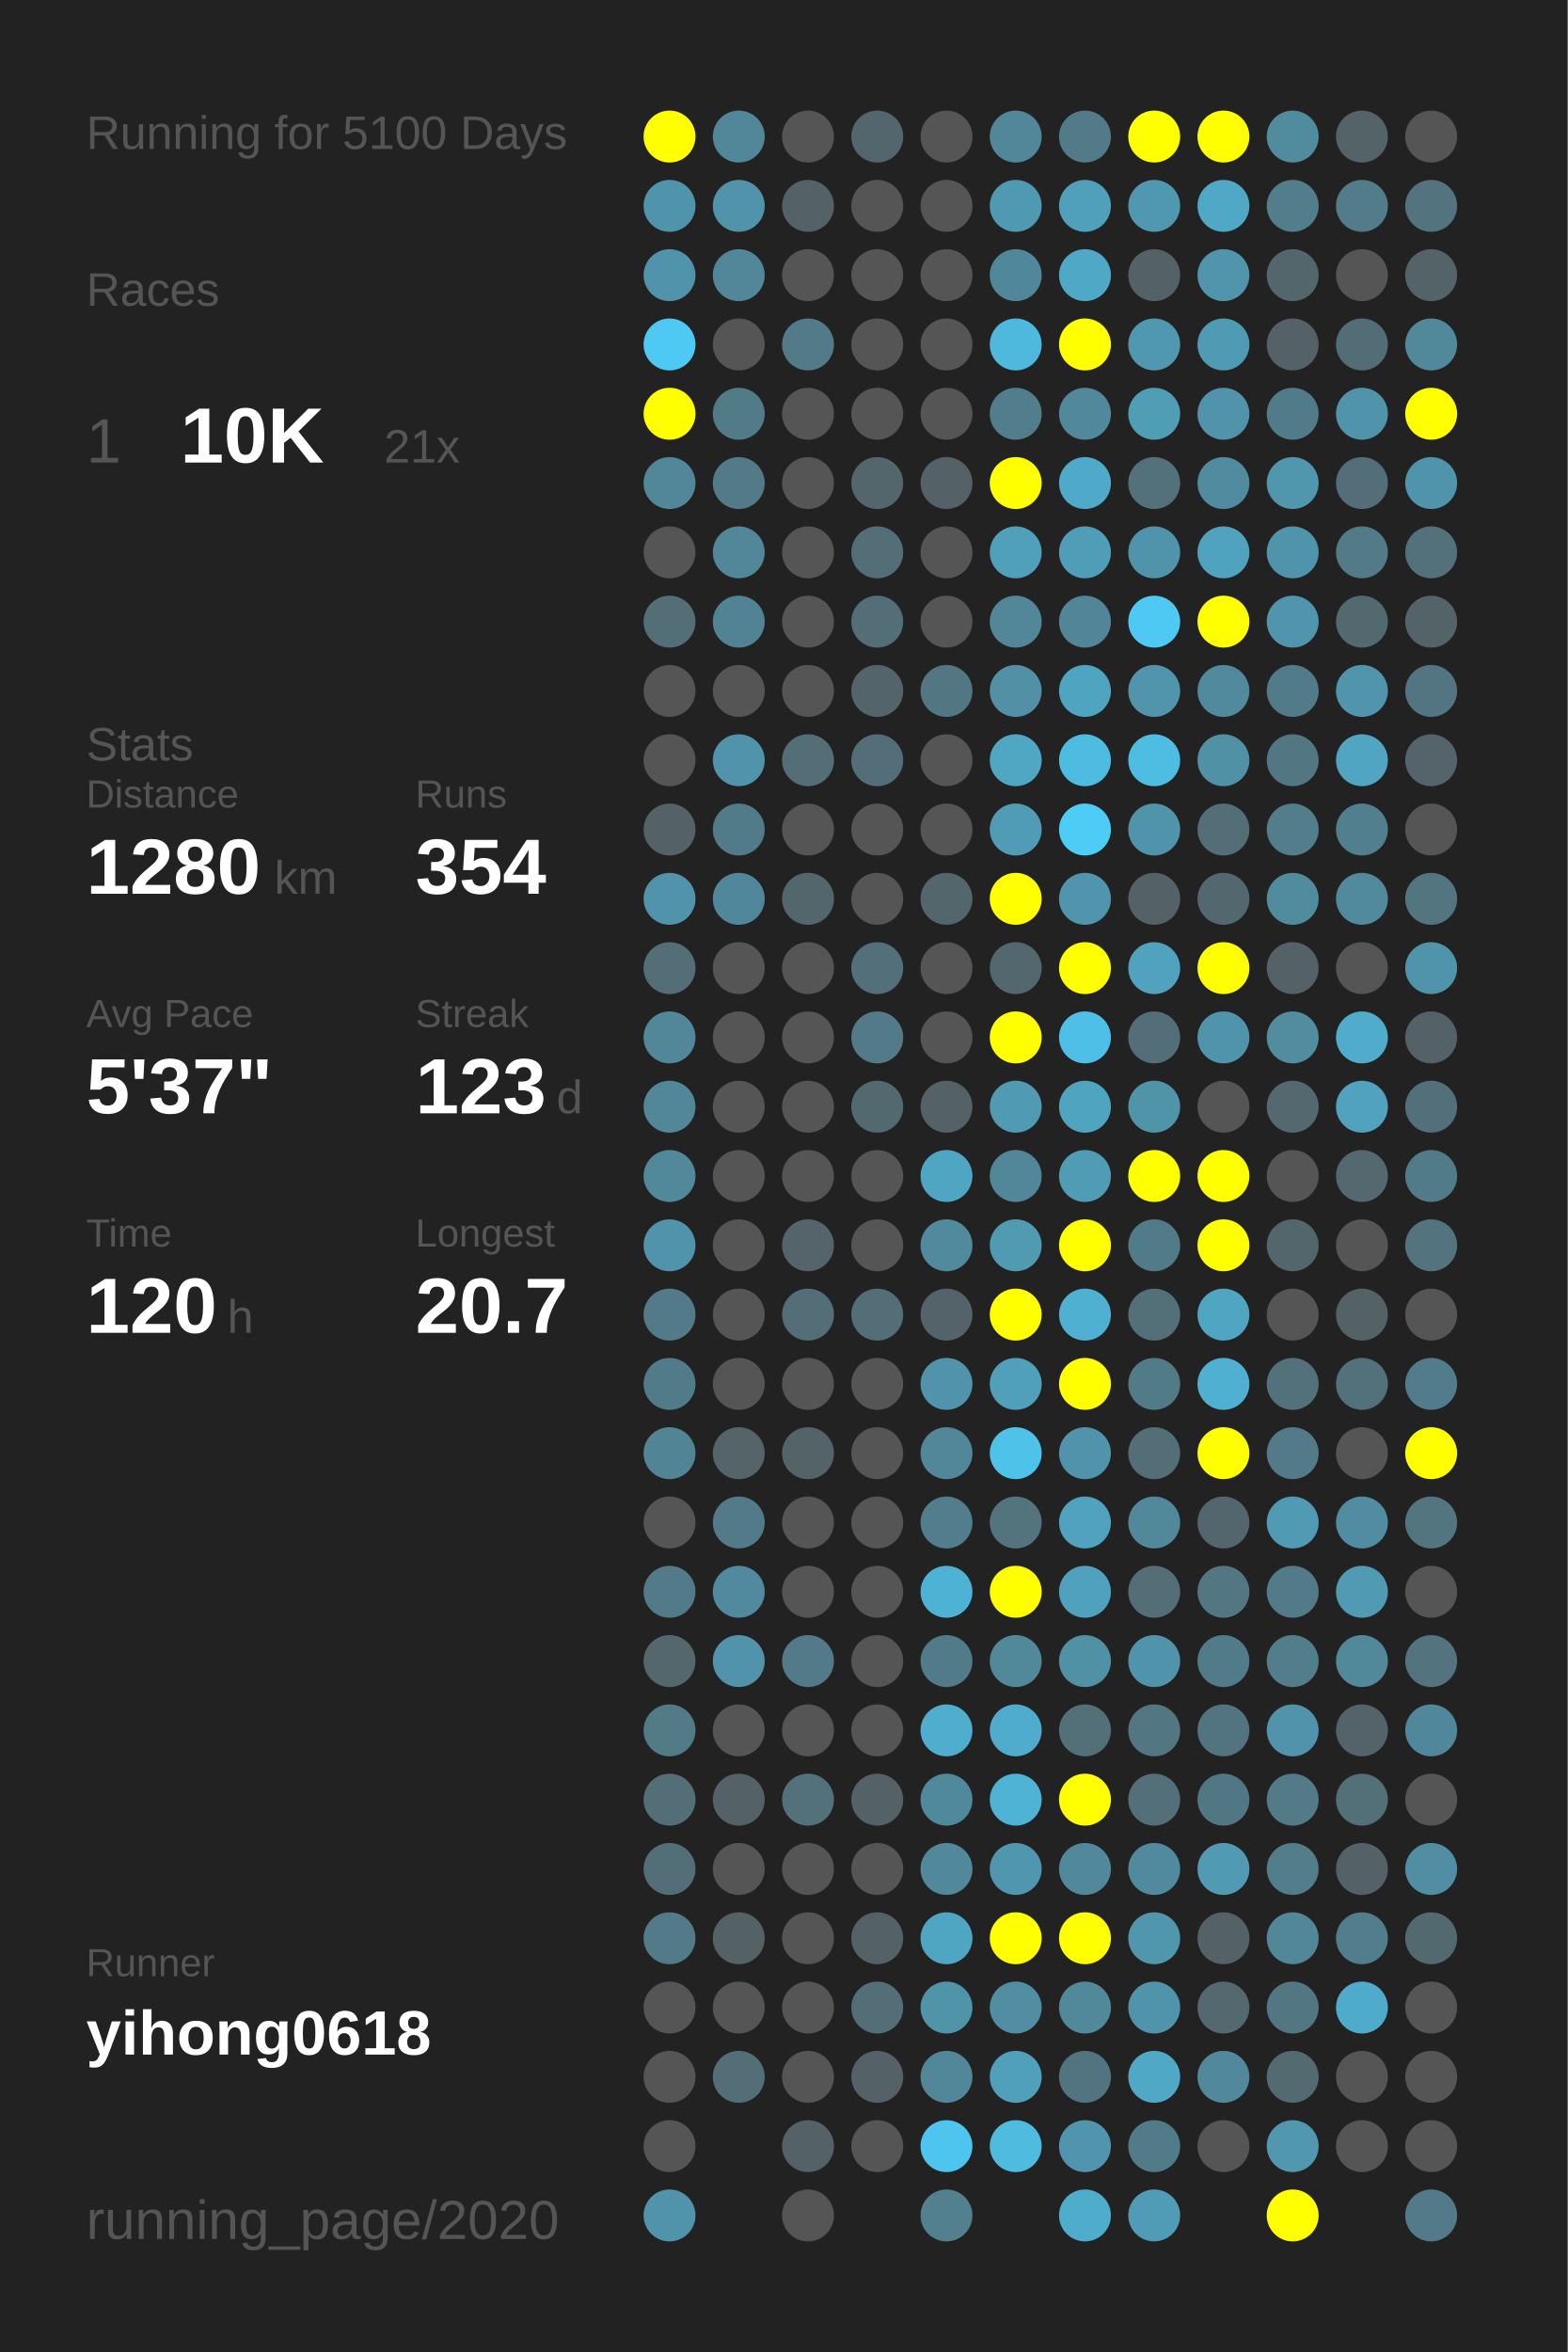
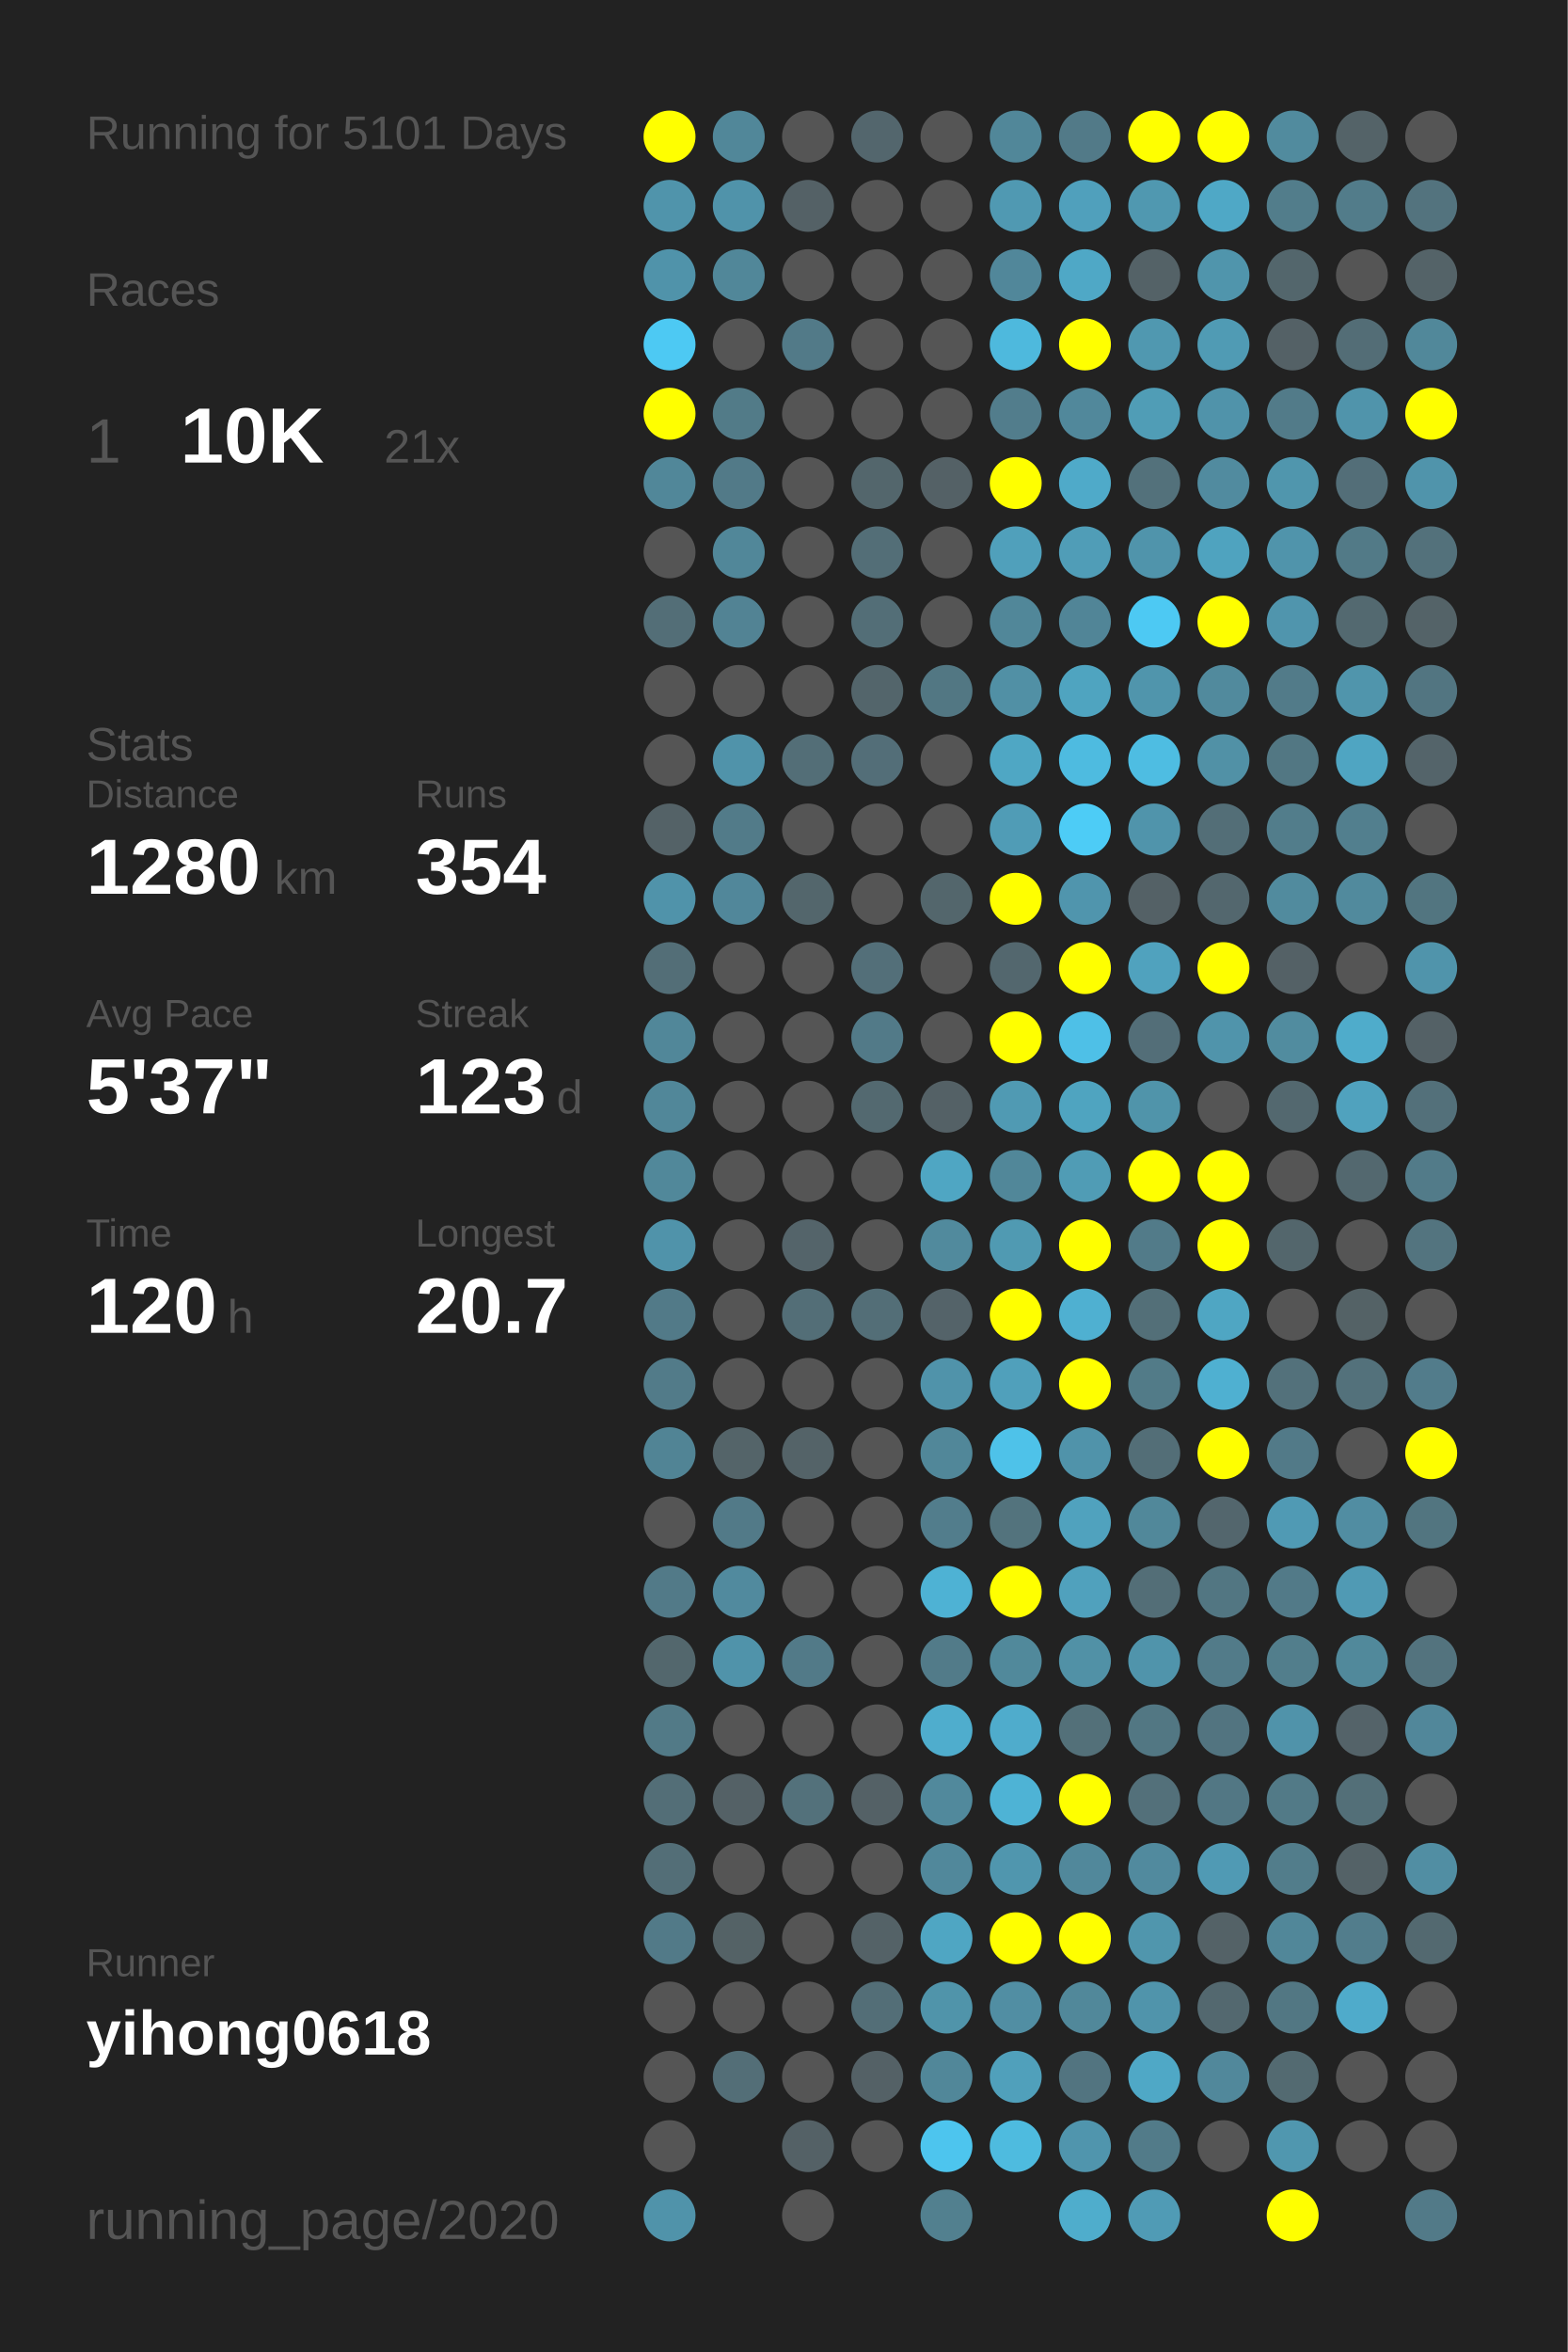
<svg xmlns="http://www.w3.org/2000/svg" baseProfile="full" height="300mm" version="1.1" viewBox="0,0,200,300" width="200mm">
  <defs />
  <rect fill="#222222" height="300" width="200" x="0" y="0" />
-   <text fill="#555555" style="font-size:6px; font-family:Arial;" x="11" y="19">Running for 5100 Days</text>
+   <text fill="#555555" style="font-size:6px; font-family:Arial;" x="11" y="19">Running for 5101 Days</text>
  <text fill="#555555" style="font-size:6px; font-family:Arial;" x="11" y="39">Races</text>
  <text fill="#555555" style="font-size:8px; font-family:Arial;" x="11" y="59">1</text>
  <text fill="#FFFFFF" style="font-size:10px; font-family:Arial; font-weight:bold;" x="23" y="59">10K</text>
  <text fill="#555555" style="font-size:6px; font-family:Arial;" x="49" y="59">21x</text>
  <text fill="#555555" style="font-size:6px; font-family:Arial;" x="11" y="97">Stats</text>
  <text fill="#555555" style="font-size:5px; font-family:Arial;" x="11" y="103">Distance</text>
  <text fill="#FFFFFF" style="font-size:10px; font-family:Arial; font-weight:bold;" x="11" y="114">1280</text>
  <text fill="#555555" style="font-size:6px; font-family:Arial;" x="35" y="114">km</text>
  <text fill="#555555" style="font-size:5px; font-family:Arial;" x="53" y="103">Runs</text>
  <text fill="#FFFFFF" style="font-size:10px; font-family:Arial; font-weight:bold;" x="53" y="114">354</text>
  <text fill="#555555" style="font-size:5px; font-family:Arial;" x="11" y="131">Avg Pace</text>
  <text fill="#FFFFFF" style="font-size:10px; font-family:Arial; font-weight:bold;" x="11" y="142">5'37"</text>
  <text fill="#555555" style="font-size:5px; font-family:Arial;" x="53" y="131">Streak</text>
  <text fill="#FFFFFF" style="font-size:10px; font-family:Arial; font-weight:bold;" x="53" y="142">123</text>
  <text fill="#555555" style="font-size:6px; font-family:Arial;" x="71" y="142">d</text>
  <text fill="#555555" style="font-size:5px; font-family:Arial;" x="11" y="159">Time</text>
  <text fill="#FFFFFF" style="font-size:10px; font-family:Arial; font-weight:bold;" x="11" y="170">120</text>
  <text fill="#555555" style="font-size:6px; font-family:Arial;" x="29" y="170">h</text>
  <text fill="#555555" style="font-size:5px; font-family:Arial;" x="53" y="159">Longest</text>
  <text fill="#FFFFFF" style="font-size:10px; font-family:Arial; font-weight:bold;" x="53" y="170">20.7</text>
  <text fill="#555555" style="font-size:5px; font-family:Arial;" x="11" y="252.065">Runner</text>
  <text fill="#FFFFFF" style="font-size:8px; font-family:Arial; font-weight:bold;" x="11" y="262.065">yihong0618</text>
  <text fill="#555555" style="font-size:7px; font-family:Arial;" x="11" y="285.581">running_page/2020</text>
  <circle cx="85.417" cy="17.419" fill="#FFFF00" r="3.312" />
  <circle cx="85.417" cy="26.258" fill="#5094ab" r="3.312" />
  <circle cx="85.417" cy="35.097" fill="#5093aa" r="3.312" />
  <circle cx="85.417" cy="43.935" fill="#4dc9f3" r="3.312" />
  <circle cx="85.417" cy="52.774" fill="#FFFF00" r="3.312" />
  <circle cx="85.417" cy="61.613" fill="#518799" r="3.312" />
  <circle cx="85.417" cy="70.452" fill="#555555" r="3.312" />
  <circle cx="85.417" cy="79.29" fill="#536e77" r="3.312" />
  <circle cx="85.417" cy="88.129" fill="#555555" r="3.312" />
  <circle cx="85.417" cy="96.968" fill="#555555" r="3.312" />
  <circle cx="85.417" cy="105.806" fill="#546267" r="3.312" />
  <circle cx="85.417" cy="114.645" fill="#5093aa" r="3.312" />
  <circle cx="85.417" cy="123.484" fill="#536e77" r="3.312" />
  <circle cx="85.417" cy="132.323" fill="#518799" r="3.312" />
  <circle cx="85.417" cy="141.161" fill="#518799" r="3.312" />
  <circle cx="85.417" cy="150" fill="#51889a" r="3.312" />
  <circle cx="85.417" cy="158.839" fill="#5093aa" r="3.312" />
  <circle cx="85.417" cy="167.677" fill="#527a88" r="3.312" />
  <circle cx="85.417" cy="176.516" fill="#527b89" r="3.312" />
  <circle cx="85.417" cy="185.355" fill="#518495" r="3.312" />
  <circle cx="85.417" cy="194.194" fill="#555555" r="3.312" />
  <circle cx="85.417" cy="203.032" fill="#527a88" r="3.312" />
  <circle cx="85.417" cy="211.871" fill="#53676d" r="3.312" />
  <circle cx="85.417" cy="220.71" fill="#527a87" r="3.312" />
  <circle cx="85.417" cy="229.548" fill="#536e77" r="3.312" />
  <circle cx="85.417" cy="238.387" fill="#536e77" r="3.312" />
  <circle cx="85.417" cy="247.226" fill="#527a88" r="3.312" />
  <circle cx="85.417" cy="256.065" fill="#555555" r="3.312" />
  <circle cx="85.417" cy="264.903" fill="#555555" r="3.312" />
  <circle cx="85.417" cy="273.742" fill="#555555" r="3.312" />
  <circle cx="85.417" cy="282.581" fill="#5093aa" r="3.312" />
  <circle cx="94.25" cy="17.419" fill="#518799" r="3.312" />
  <circle cx="94.25" cy="26.258" fill="#5093aa" r="3.312" />
  <circle cx="94.25" cy="35.097" fill="#518799" r="3.312" />
  <circle cx="94.25" cy="43.935" fill="#555555" r="3.312" />
  <circle cx="94.25" cy="52.774" fill="#527b88" r="3.312" />
  <circle cx="94.25" cy="61.613" fill="#527a88" r="3.312" />
  <circle cx="94.25" cy="70.452" fill="#518799" r="3.312" />
  <circle cx="94.25" cy="79.29" fill="#528394" r="3.312" />
  <circle cx="94.25" cy="88.129" fill="#555555" r="3.312" />
  <circle cx="94.25" cy="96.968" fill="#5093aa" r="3.312" />
  <circle cx="94.25" cy="105.806" fill="#527b89" r="3.312" />
  <circle cx="94.25" cy="114.645" fill="#51879a" r="3.312" />
  <circle cx="94.25" cy="123.484" fill="#555555" r="3.312" />
  <circle cx="94.25" cy="132.323" fill="#555555" r="3.312" />
  <circle cx="94.25" cy="141.161" fill="#555555" r="3.312" />
  <circle cx="94.25" cy="150" fill="#555555" r="3.312" />
  <circle cx="94.25" cy="158.839" fill="#555555" r="3.312" />
  <circle cx="94.25" cy="167.677" fill="#555555" r="3.312" />
  <circle cx="94.25" cy="176.516" fill="#555555" r="3.312" />
  <circle cx="94.25" cy="185.355" fill="#546469" r="3.312" />
  <circle cx="94.25" cy="194.194" fill="#527a88" r="3.312" />
  <circle cx="94.25" cy="203.032" fill="#518a9e" r="3.312" />
  <circle cx="94.25" cy="211.871" fill="#5093aa" r="3.312" />
  <circle cx="94.25" cy="220.71" fill="#555555" r="3.312" />
  <circle cx="94.25" cy="229.548" fill="#546166" r="3.312" />
  <circle cx="94.25" cy="238.387" fill="#555555" r="3.312" />
  <circle cx="94.25" cy="247.226" fill="#546266" r="3.312" />
  <circle cx="94.25" cy="256.065" fill="#555555" r="3.312" />
  <circle cx="94.25" cy="264.903" fill="#536e77" r="3.312" />
  <circle cx="103.083" cy="17.419" fill="#555555" r="3.312" />
  <circle cx="103.083" cy="26.258" fill="#546166" r="3.312" />
  <circle cx="103.083" cy="35.097" fill="#555555" r="3.312" />
  <circle cx="103.083" cy="43.935" fill="#527a88" r="3.312" />
  <circle cx="103.083" cy="52.774" fill="#555555" r="3.312" />
  <circle cx="103.083" cy="61.613" fill="#555555" r="3.312" />
  <circle cx="103.083" cy="70.452" fill="#555555" r="3.312" />
  <circle cx="103.083" cy="79.29" fill="#555555" r="3.312" />
  <circle cx="103.083" cy="88.129" fill="#555555" r="3.312" />
  <circle cx="103.083" cy="96.968" fill="#536e77" r="3.312" />
  <circle cx="103.083" cy="105.806" fill="#555555" r="3.312" />
  <circle cx="103.083" cy="114.645" fill="#53666c" r="3.312" />
  <circle cx="103.083" cy="123.484" fill="#555555" r="3.312" />
  <circle cx="103.083" cy="132.323" fill="#555555" r="3.312" />
  <circle cx="103.083" cy="141.161" fill="#555555" r="3.312" />
  <circle cx="103.083" cy="150" fill="#555555" r="3.312" />
  <circle cx="103.083" cy="158.839" fill="#54646a" r="3.312" />
  <circle cx="103.083" cy="167.677" fill="#536e77" r="3.312" />
  <circle cx="103.083" cy="176.516" fill="#555555" r="3.312" />
  <circle cx="103.083" cy="185.355" fill="#546368" r="3.312" />
  <circle cx="103.083" cy="194.194" fill="#555555" r="3.312" />
  <circle cx="103.083" cy="203.032" fill="#555555" r="3.312" />
  <circle cx="103.083" cy="211.871" fill="#527a88" r="3.312" />
  <circle cx="103.083" cy="220.71" fill="#555555" r="3.312" />
  <circle cx="103.083" cy="229.548" fill="#53717b" r="3.312" />
  <circle cx="103.083" cy="238.387" fill="#555555" r="3.312" />
  <circle cx="103.083" cy="247.226" fill="#555555" r="3.312" />
  <circle cx="103.083" cy="256.065" fill="#555555" r="3.312" />
  <circle cx="103.083" cy="264.903" fill="#555555" r="3.312" />
  <circle cx="103.083" cy="273.742" fill="#546166" r="3.312" />
  <circle cx="103.083" cy="282.581" fill="#555555" r="3.312" />
  <circle cx="111.917" cy="17.419" fill="#53666d" r="3.312" />
  <circle cx="111.917" cy="26.258" fill="#555555" r="3.312" />
  <circle cx="111.917" cy="35.097" fill="#555555" r="3.312" />
  <circle cx="111.917" cy="43.935" fill="#555555" r="3.312" />
  <circle cx="111.917" cy="52.774" fill="#555555" r="3.312" />
  <circle cx="111.917" cy="61.613" fill="#53666c" r="3.312" />
  <circle cx="111.917" cy="70.452" fill="#536e77" r="3.312" />
  <circle cx="111.917" cy="79.29" fill="#536e77" r="3.312" />
  <circle cx="111.917" cy="88.129" fill="#53656b" r="3.312" />
  <circle cx="111.917" cy="96.968" fill="#536e78" r="3.312" />
  <circle cx="111.917" cy="105.806" fill="#555555" r="3.312" />
  <circle cx="111.917" cy="114.645" fill="#555555" r="3.312" />
  <circle cx="111.917" cy="123.484" fill="#536f79" r="3.312" />
  <circle cx="111.917" cy="132.323" fill="#527a88" r="3.312" />
  <circle cx="111.917" cy="141.161" fill="#536970" r="3.312" />
  <circle cx="111.917" cy="150" fill="#555555" r="3.312" />
  <circle cx="111.917" cy="158.839" fill="#555555" r="3.312" />
  <circle cx="111.917" cy="167.677" fill="#536e77" r="3.312" />
  <circle cx="111.917" cy="176.516" fill="#555555" r="3.312" />
  <circle cx="111.917" cy="185.355" fill="#555555" r="3.312" />
  <circle cx="111.917" cy="194.194" fill="#555555" r="3.312" />
  <circle cx="111.917" cy="203.032" fill="#555555" r="3.312" />
  <circle cx="111.917" cy="211.871" fill="#555555" r="3.312" />
  <circle cx="111.917" cy="220.71" fill="#555555" r="3.312" />
  <circle cx="111.917" cy="229.548" fill="#546166" r="3.312" />
  <circle cx="111.917" cy="238.387" fill="#555555" r="3.312" />
  <circle cx="111.917" cy="247.226" fill="#546267" r="3.312" />
  <circle cx="111.917" cy="256.065" fill="#536e77" r="3.312" />
  <circle cx="111.917" cy="264.903" fill="#546166" r="3.312" />
  <circle cx="111.917" cy="273.742" fill="#555555" r="3.312" />
  <circle cx="120.75" cy="17.419" fill="#555555" r="3.312" />
  <circle cx="120.75" cy="26.258" fill="#555555" r="3.312" />
  <circle cx="120.75" cy="35.097" fill="#555555" r="3.312" />
  <circle cx="120.75" cy="43.935" fill="#555555" r="3.312" />
  <circle cx="120.75" cy="52.774" fill="#555555" r="3.312" />
  <circle cx="120.75" cy="61.613" fill="#546166" r="3.312" />
  <circle cx="120.75" cy="70.452" fill="#555555" r="3.312" />
  <circle cx="120.75" cy="79.29" fill="#555555" r="3.312" />
  <circle cx="120.75" cy="88.129" fill="#527783" r="3.312" />
  <circle cx="120.75" cy="96.968" fill="#555555" r="3.312" />
  <circle cx="120.75" cy="105.806" fill="#555555" r="3.312" />
  <circle cx="120.75" cy="114.645" fill="#53666c" r="3.312" />
  <circle cx="120.75" cy="123.484" fill="#555555" r="3.312" />
  <circle cx="120.75" cy="132.323" fill="#555555" r="3.312" />
  <circle cx="120.75" cy="141.161" fill="#546166" r="3.312" />
  <circle cx="120.75" cy="150" fill="#4fa6c3" r="3.312" />
  <circle cx="120.75" cy="158.839" fill="#518a9d" r="3.312" />
  <circle cx="120.75" cy="167.677" fill="#546369" r="3.312" />
  <circle cx="120.75" cy="176.516" fill="#5093aa" r="3.312" />
  <circle cx="120.75" cy="185.355" fill="#518799" r="3.312" />
  <circle cx="120.75" cy="194.194" fill="#527d8c" r="3.312" />
  <circle cx="120.75" cy="203.032" fill="#4eb2d4" r="3.312" />
  <circle cx="120.75" cy="211.871" fill="#527b89" r="3.312" />
  <circle cx="120.75" cy="220.71" fill="#4fadcd" r="3.312" />
  <circle cx="120.75" cy="229.548" fill="#51899c" r="3.312" />
  <circle cx="120.75" cy="238.387" fill="#51889b" r="3.312" />
  <circle cx="120.75" cy="247.226" fill="#4fa6c3" r="3.312" />
  <circle cx="120.75" cy="256.065" fill="#5094aa" r="3.312" />
  <circle cx="120.75" cy="264.903" fill="#518799" r="3.312" />
  <circle cx="120.75" cy="273.742" fill="#4dc5ee" r="3.312" />
  <circle cx="120.75" cy="282.581" fill="#52808f" r="3.312" />
  <circle cx="129.583" cy="17.419" fill="#518799" r="3.312" />
  <circle cx="129.583" cy="26.258" fill="#5099b2" r="3.312" />
  <circle cx="129.583" cy="35.097" fill="#51879a" r="3.312" />
  <circle cx="129.583" cy="43.935" fill="#4eb9dd" r="3.312" />
  <circle cx="129.583" cy="52.774" fill="#527d8c" r="3.312" />
  <circle cx="129.583" cy="61.613" fill="#FFFF00" r="3.312" />
  <circle cx="129.583" cy="70.452" fill="#50a0bb" r="3.312" />
  <circle cx="129.583" cy="79.29" fill="#518799" r="3.312" />
  <circle cx="129.583" cy="88.129" fill="#5190a5" r="3.312" />
  <circle cx="129.583" cy="96.968" fill="#4fa7c4" r="3.312" />
  <circle cx="129.583" cy="105.806" fill="#509cb6" r="3.312" />
  <circle cx="129.583" cy="114.645" fill="#FFFF00" r="3.312" />
  <circle cx="129.583" cy="123.484" fill="#53676e" r="3.312" />
  <circle cx="129.583" cy="132.323" fill="#FFFF00" r="3.312" />
  <circle cx="129.583" cy="141.161" fill="#509ab3" r="3.312" />
  <circle cx="129.583" cy="150" fill="#518799" r="3.312" />
  <circle cx="129.583" cy="158.839" fill="#509ab2" r="3.312" />
  <circle cx="129.583" cy="167.677" fill="#FFFF00" r="3.312" />
  <circle cx="129.583" cy="176.516" fill="#50a0bb" r="3.312" />
  <circle cx="129.583" cy="185.355" fill="#4ec2e9" r="3.312" />
  <circle cx="129.583" cy="194.194" fill="#53737d" r="3.312" />
  <circle cx="129.583" cy="203.032" fill="#FFFF00" r="3.312" />
  <circle cx="129.583" cy="211.871" fill="#51899b" r="3.312" />
  <circle cx="129.583" cy="220.71" fill="#4faccc" r="3.312" />
  <circle cx="129.583" cy="229.548" fill="#4eb3d5" r="3.312" />
  <circle cx="129.583" cy="238.387" fill="#5096ae" r="3.312" />
  <circle cx="129.583" cy="247.226" fill="#FFFF00" r="3.312" />
  <circle cx="129.583" cy="256.065" fill="#518ea3" r="3.312" />
  <circle cx="129.583" cy="264.903" fill="#50a0bb" r="3.312" />
  <circle cx="129.583" cy="273.742" fill="#4ebbdf" r="3.312" />
  <circle cx="138.417" cy="17.419" fill="#527a88" r="3.312" />
  <circle cx="138.417" cy="26.258" fill="#50a0bc" r="3.312" />
  <circle cx="138.417" cy="35.097" fill="#4fa8c6" r="3.312" />
  <circle cx="138.417" cy="43.935" fill="#FFFF00" r="3.312" />
  <circle cx="138.417" cy="52.774" fill="#51889b" r="3.312" />
  <circle cx="138.417" cy="61.613" fill="#4faac9" r="3.312" />
  <circle cx="138.417" cy="70.452" fill="#509db7" r="3.312" />
  <circle cx="138.417" cy="79.29" fill="#518597" r="3.312" />
  <circle cx="138.417" cy="88.129" fill="#4fa4c0" r="3.312" />
  <circle cx="138.417" cy="96.968" fill="#4ebbe0" r="3.312" />
  <circle cx="138.417" cy="105.806" fill="#4dccf6" r="3.312" />
  <circle cx="138.417" cy="114.645" fill="#5095ad" r="3.312" />
  <circle cx="138.417" cy="123.484" fill="#FFFF00" r="3.312" />
  <circle cx="138.417" cy="132.323" fill="#4ec0e7" r="3.312" />
  <circle cx="138.417" cy="141.161" fill="#4fa4c0" r="3.312" />
  <circle cx="138.417" cy="150" fill="#509cb5" r="3.312" />
  <circle cx="138.417" cy="158.839" fill="#FFFF00" r="3.312" />
  <circle cx="138.417" cy="167.677" fill="#4fb0d1" r="3.312" />
  <circle cx="138.417" cy="176.516" fill="#FFFF00" r="3.312" />
  <circle cx="138.417" cy="185.355" fill="#5093aa" r="3.312" />
  <circle cx="138.417" cy="194.194" fill="#50a2be" r="3.312" />
  <circle cx="138.417" cy="203.032" fill="#50a1bd" r="3.312" />
  <circle cx="138.417" cy="211.871" fill="#5191a6" r="3.312" />
  <circle cx="138.417" cy="220.71" fill="#537079" r="3.312" />
  <circle cx="138.417" cy="229.548" fill="#FFFF00" r="3.312" />
  <circle cx="138.417" cy="238.387" fill="#51889b" r="3.312" />
  <circle cx="138.417" cy="247.226" fill="#FFFF00" r="3.312" />
  <circle cx="138.417" cy="256.065" fill="#51889a" r="3.312" />
  <circle cx="138.417" cy="264.903" fill="#527480" r="3.312" />
  <circle cx="138.417" cy="273.742" fill="#5095ad" r="3.312" />
  <circle cx="138.417" cy="282.581" fill="#4fadcc" r="3.312" />
  <circle cx="147.25" cy="17.419" fill="#FFFF00" r="3.312" />
  <circle cx="147.25" cy="26.258" fill="#5098b0" r="3.312" />
  <circle cx="147.25" cy="35.097" fill="#546267" r="3.312" />
  <circle cx="147.25" cy="43.935" fill="#5098b0" r="3.312" />
  <circle cx="147.25" cy="52.774" fill="#509db6" r="3.312" />
  <circle cx="147.25" cy="61.613" fill="#53717b" r="3.312" />
  <circle cx="147.25" cy="70.452" fill="#5094ab" r="3.312" />
  <circle cx="147.25" cy="79.29" fill="#4dc9f3" r="3.312" />
  <circle cx="147.25" cy="88.129" fill="#5095ac" r="3.312" />
  <circle cx="147.25" cy="96.968" fill="#4ebde2" r="3.312" />
  <circle cx="147.25" cy="105.806" fill="#5094ab" r="3.312" />
  <circle cx="147.25" cy="114.645" fill="#546166" r="3.312" />
  <circle cx="147.25" cy="123.484" fill="#50a2be" r="3.312" />
  <circle cx="147.25" cy="132.323" fill="#536e78" r="3.312" />
  <circle cx="147.25" cy="141.161" fill="#5094aa" r="3.312" />
  <circle cx="147.25" cy="150" fill="#FFFF00" r="3.312" />
  <circle cx="147.25" cy="158.839" fill="#527b89" r="3.312" />
  <circle cx="147.25" cy="167.677" fill="#536f78" r="3.312" />
  <circle cx="147.25" cy="176.516" fill="#527b88" r="3.312" />
  <circle cx="147.25" cy="185.355" fill="#536e77" r="3.312" />
  <circle cx="147.25" cy="194.194" fill="#51889a" r="3.312" />
  <circle cx="147.25" cy="203.032" fill="#536e77" r="3.312" />
  <circle cx="147.25" cy="211.871" fill="#5094ab" r="3.312" />
  <circle cx="147.25" cy="220.71" fill="#527783" r="3.312" />
  <circle cx="147.25" cy="229.548" fill="#53707a" r="3.312" />
  <circle cx="147.25" cy="238.387" fill="#518a9e" r="3.312" />
  <circle cx="147.25" cy="247.226" fill="#5096ad" r="3.312" />
  <circle cx="147.25" cy="256.065" fill="#5094ab" r="3.312" />
  <circle cx="147.25" cy="264.903" fill="#4fa8c6" r="3.312" />
  <circle cx="147.25" cy="273.742" fill="#527b89" r="3.312" />
  <circle cx="147.25" cy="282.581" fill="#509bb5" r="3.312" />
  <circle cx="156.083" cy="17.419" fill="#FFFF00" r="3.312" />
  <circle cx="156.083" cy="26.258" fill="#4fa8c6" r="3.312" />
  <circle cx="156.083" cy="35.097" fill="#5095ac" r="3.312" />
  <circle cx="156.083" cy="43.935" fill="#509bb4" r="3.312" />
  <circle cx="156.083" cy="52.774" fill="#5093aa" r="3.312" />
  <circle cx="156.083" cy="61.613" fill="#518b9f" r="3.312" />
  <circle cx="156.083" cy="70.452" fill="#4fa3bf" r="3.312" />
  <circle cx="156.083" cy="79.29" fill="#FFFF00" r="3.312" />
  <circle cx="156.083" cy="88.129" fill="#518a9d" r="3.312" />
  <circle cx="156.083" cy="96.968" fill="#5191a6" r="3.312" />
  <circle cx="156.083" cy="105.806" fill="#536e77" r="3.312" />
  <circle cx="156.083" cy="114.645" fill="#53676e" r="3.312" />
  <circle cx="156.083" cy="123.484" fill="#FFFF00" r="3.312" />
  <circle cx="156.083" cy="132.323" fill="#5094ab" r="3.312" />
  <circle cx="156.083" cy="141.161" fill="#555555" r="3.312" />
  <circle cx="156.083" cy="150" fill="#FFFF00" r="3.312" />
  <circle cx="156.083" cy="158.839" fill="#FFFF00" r="3.312" />
  <circle cx="156.083" cy="167.677" fill="#4fa6c3" r="3.312" />
  <circle cx="156.083" cy="176.516" fill="#4fb0d1" r="3.312" />
  <circle cx="156.083" cy="185.355" fill="#FFFF00" r="3.312" />
  <circle cx="156.083" cy="194.194" fill="#53666d" r="3.312" />
  <circle cx="156.083" cy="203.032" fill="#527682" r="3.312" />
  <circle cx="156.083" cy="211.871" fill="#527b89" r="3.312" />
  <circle cx="156.083" cy="220.71" fill="#527480" r="3.312" />
  <circle cx="156.083" cy="229.548" fill="#527784" r="3.312" />
  <circle cx="156.083" cy="238.387" fill="#509ab4" r="3.312" />
  <circle cx="156.083" cy="247.226" fill="#546267" r="3.312" />
  <circle cx="156.083" cy="256.065" fill="#53686f" r="3.312" />
  <circle cx="156.083" cy="264.903" fill="#51889b" r="3.312" />
  <circle cx="156.083" cy="273.742" fill="#555555" r="3.312" />
  <circle cx="164.917" cy="17.419" fill="#518b9e" r="3.312" />
  <circle cx="164.917" cy="26.258" fill="#527d8b" r="3.312" />
  <circle cx="164.917" cy="35.097" fill="#53666c" r="3.312" />
  <circle cx="164.917" cy="43.935" fill="#546166" r="3.312" />
  <circle cx="164.917" cy="52.774" fill="#527b89" r="3.312" />
  <circle cx="164.917" cy="61.613" fill="#5096ad" r="3.312" />
  <circle cx="164.917" cy="70.452" fill="#5094ab" r="3.312" />
  <circle cx="164.917" cy="79.29" fill="#5095ad" r="3.312" />
  <circle cx="164.917" cy="88.129" fill="#527b89" r="3.312" />
  <circle cx="164.917" cy="96.968" fill="#527783" r="3.312" />
  <circle cx="164.917" cy="105.806" fill="#527d8b" r="3.312" />
  <circle cx="164.917" cy="114.645" fill="#518b9e" r="3.312" />
  <circle cx="164.917" cy="123.484" fill="#546166" r="3.312" />
  <circle cx="164.917" cy="132.323" fill="#518c9f" r="3.312" />
  <circle cx="164.917" cy="141.161" fill="#53686f" r="3.312" />
  <circle cx="164.917" cy="150" fill="#555555" r="3.312" />
  <circle cx="164.917" cy="158.839" fill="#53666c" r="3.312" />
  <circle cx="164.917" cy="167.677" fill="#555555" r="3.312" />
  <circle cx="164.917" cy="176.516" fill="#53717b" r="3.312" />
  <circle cx="164.917" cy="185.355" fill="#527a88" r="3.312" />
  <circle cx="164.917" cy="194.194" fill="#509ab4" r="3.312" />
  <circle cx="164.917" cy="203.032" fill="#527a88" r="3.312" />
  <circle cx="164.917" cy="211.871" fill="#527e8c" r="3.312" />
  <circle cx="164.917" cy="220.71" fill="#5093aa" r="3.312" />
  <circle cx="164.917" cy="229.548" fill="#527a87" r="3.312" />
  <circle cx="164.917" cy="238.387" fill="#527d8b" r="3.312" />
  <circle cx="164.917" cy="247.226" fill="#518799" r="3.312" />
  <circle cx="164.917" cy="256.065" fill="#527783" r="3.312" />
  <circle cx="164.917" cy="264.903" fill="#536a71" r="3.312" />
  <circle cx="164.917" cy="273.742" fill="#5097af" r="3.312" />
  <circle cx="164.917" cy="282.581" fill="#FFFF00" r="3.312" />
  <circle cx="173.75" cy="17.419" fill="#546368" r="3.312" />
  <circle cx="173.75" cy="26.258" fill="#527c8a" r="3.312" />
  <circle cx="173.75" cy="35.097" fill="#555555" r="3.312" />
  <circle cx="173.75" cy="43.935" fill="#536d76" r="3.312" />
  <circle cx="173.75" cy="52.774" fill="#5094ab" r="3.312" />
  <circle cx="173.75" cy="61.613" fill="#536e78" r="3.312" />
  <circle cx="173.75" cy="70.452" fill="#527a87" r="3.312" />
  <circle cx="173.75" cy="79.29" fill="#536970" r="3.312" />
  <circle cx="173.75" cy="88.129" fill="#5095ac" r="3.312" />
  <circle cx="173.75" cy="96.968" fill="#4fa5c2" r="3.312" />
  <circle cx="173.75" cy="105.806" fill="#527f8e" r="3.312" />
  <circle cx="173.75" cy="114.645" fill="#518a9d" r="3.312" />
  <circle cx="173.75" cy="123.484" fill="#555555" r="3.312" />
  <circle cx="173.75" cy="132.323" fill="#4faccb" r="3.312" />
  <circle cx="173.75" cy="141.161" fill="#50a2be" r="3.312" />
  <circle cx="173.75" cy="150" fill="#53686f" r="3.312" />
  <circle cx="173.75" cy="158.839" fill="#555555" r="3.312" />
  <circle cx="173.75" cy="167.677" fill="#546266" r="3.312" />
  <circle cx="173.75" cy="176.516" fill="#53717b" r="3.312" />
  <circle cx="173.75" cy="185.355" fill="#555555" r="3.312" />
  <circle cx="173.75" cy="194.194" fill="#518da2" r="3.312" />
  <circle cx="173.75" cy="203.032" fill="#509ab4" r="3.312" />
  <circle cx="173.75" cy="211.871" fill="#51899b" r="3.312" />
  <circle cx="173.75" cy="220.71" fill="#546369" r="3.312" />
  <circle cx="173.75" cy="229.548" fill="#536f78" r="3.312" />
  <circle cx="173.75" cy="238.387" fill="#546267" r="3.312" />
  <circle cx="173.75" cy="247.226" fill="#527d8c" r="3.312" />
  <circle cx="173.75" cy="256.065" fill="#4fabcb" r="3.312" />
  <circle cx="173.75" cy="264.903" fill="#555555" r="3.312" />
  <circle cx="173.75" cy="273.742" fill="#555555" r="3.312" />
  <circle cx="182.583" cy="17.419" fill="#555555" r="3.312" />
  <circle cx="182.583" cy="26.258" fill="#53737e" r="3.312" />
  <circle cx="182.583" cy="35.097" fill="#546368" r="3.312" />
  <circle cx="182.583" cy="43.935" fill="#51889a" r="3.312" />
  <circle cx="182.583" cy="52.774" fill="#FFFF00" r="3.312" />
  <circle cx="182.583" cy="61.613" fill="#5094ab" r="3.312" />
  <circle cx="182.583" cy="70.452" fill="#53717b" r="3.312" />
  <circle cx="182.583" cy="79.29" fill="#546368" r="3.312" />
  <circle cx="182.583" cy="88.129" fill="#527581" r="3.312" />
  <circle cx="182.583" cy="96.968" fill="#54646a" r="3.312" />
  <circle cx="182.583" cy="105.806" fill="#555555" r="3.312" />
  <circle cx="182.583" cy="114.645" fill="#527580" r="3.312" />
  <circle cx="182.583" cy="123.484" fill="#5094ab" r="3.312" />
  <circle cx="182.583" cy="132.323" fill="#546166" r="3.312" />
  <circle cx="182.583" cy="141.161" fill="#53707a" r="3.312" />
  <circle cx="182.583" cy="150" fill="#527b89" r="3.312" />
  <circle cx="182.583" cy="158.839" fill="#53747f" r="3.312" />
  <circle cx="182.583" cy="167.677" fill="#555555" r="3.312" />
  <circle cx="182.583" cy="176.516" fill="#527c8b" r="3.312" />
  <circle cx="182.583" cy="185.355" fill="#FFFF00" r="3.312" />
  <circle cx="182.583" cy="194.194" fill="#527580" r="3.312" />
  <circle cx="182.583" cy="203.032" fill="#555555" r="3.312" />
  <circle cx="182.583" cy="211.871" fill="#53737e" r="3.312" />
  <circle cx="182.583" cy="220.71" fill="#51879a" r="3.312" />
  <circle cx="182.583" cy="229.548" fill="#555555" r="3.312" />
  <circle cx="182.583" cy="238.387" fill="#518ea3" r="3.312" />
  <circle cx="182.583" cy="247.226" fill="#536970" r="3.312" />
  <circle cx="182.583" cy="256.065" fill="#555555" r="3.312" />
  <circle cx="182.583" cy="264.903" fill="#555555" r="3.312" />
  <circle cx="182.583" cy="273.742" fill="#555555" r="3.312" />
  <circle cx="182.583" cy="282.581" fill="#527a88" r="3.312" />
</svg>
